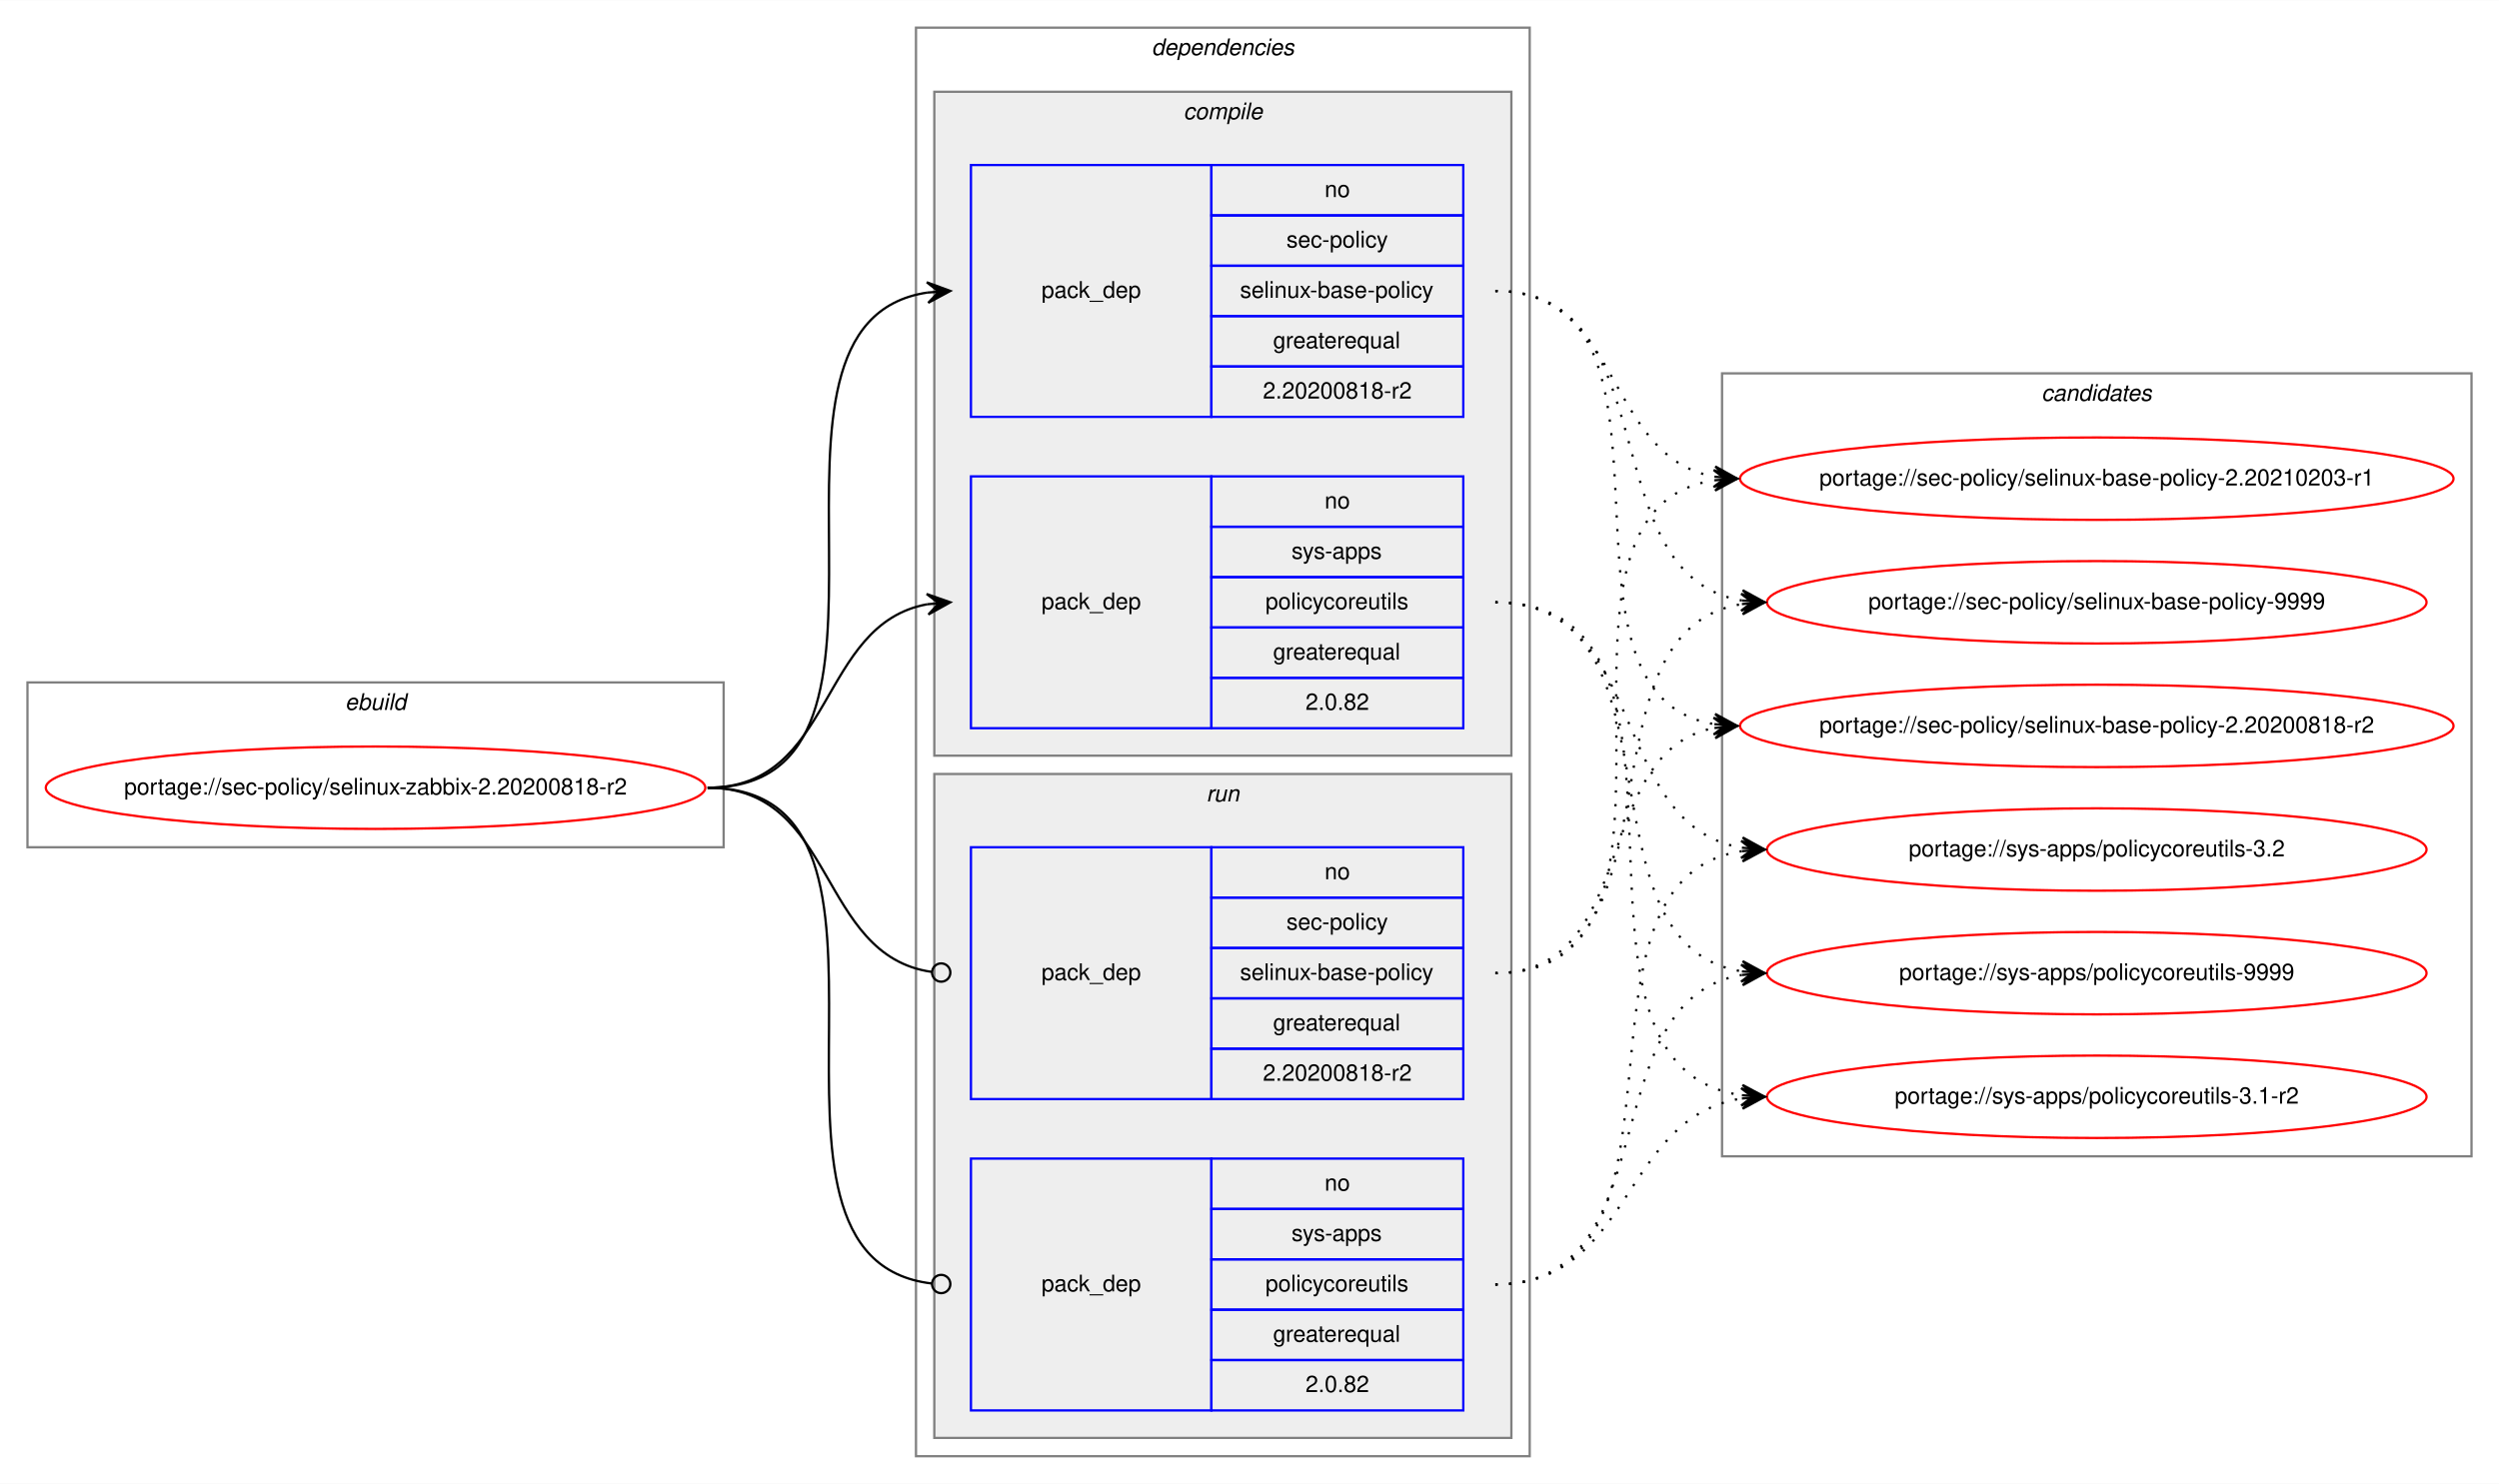
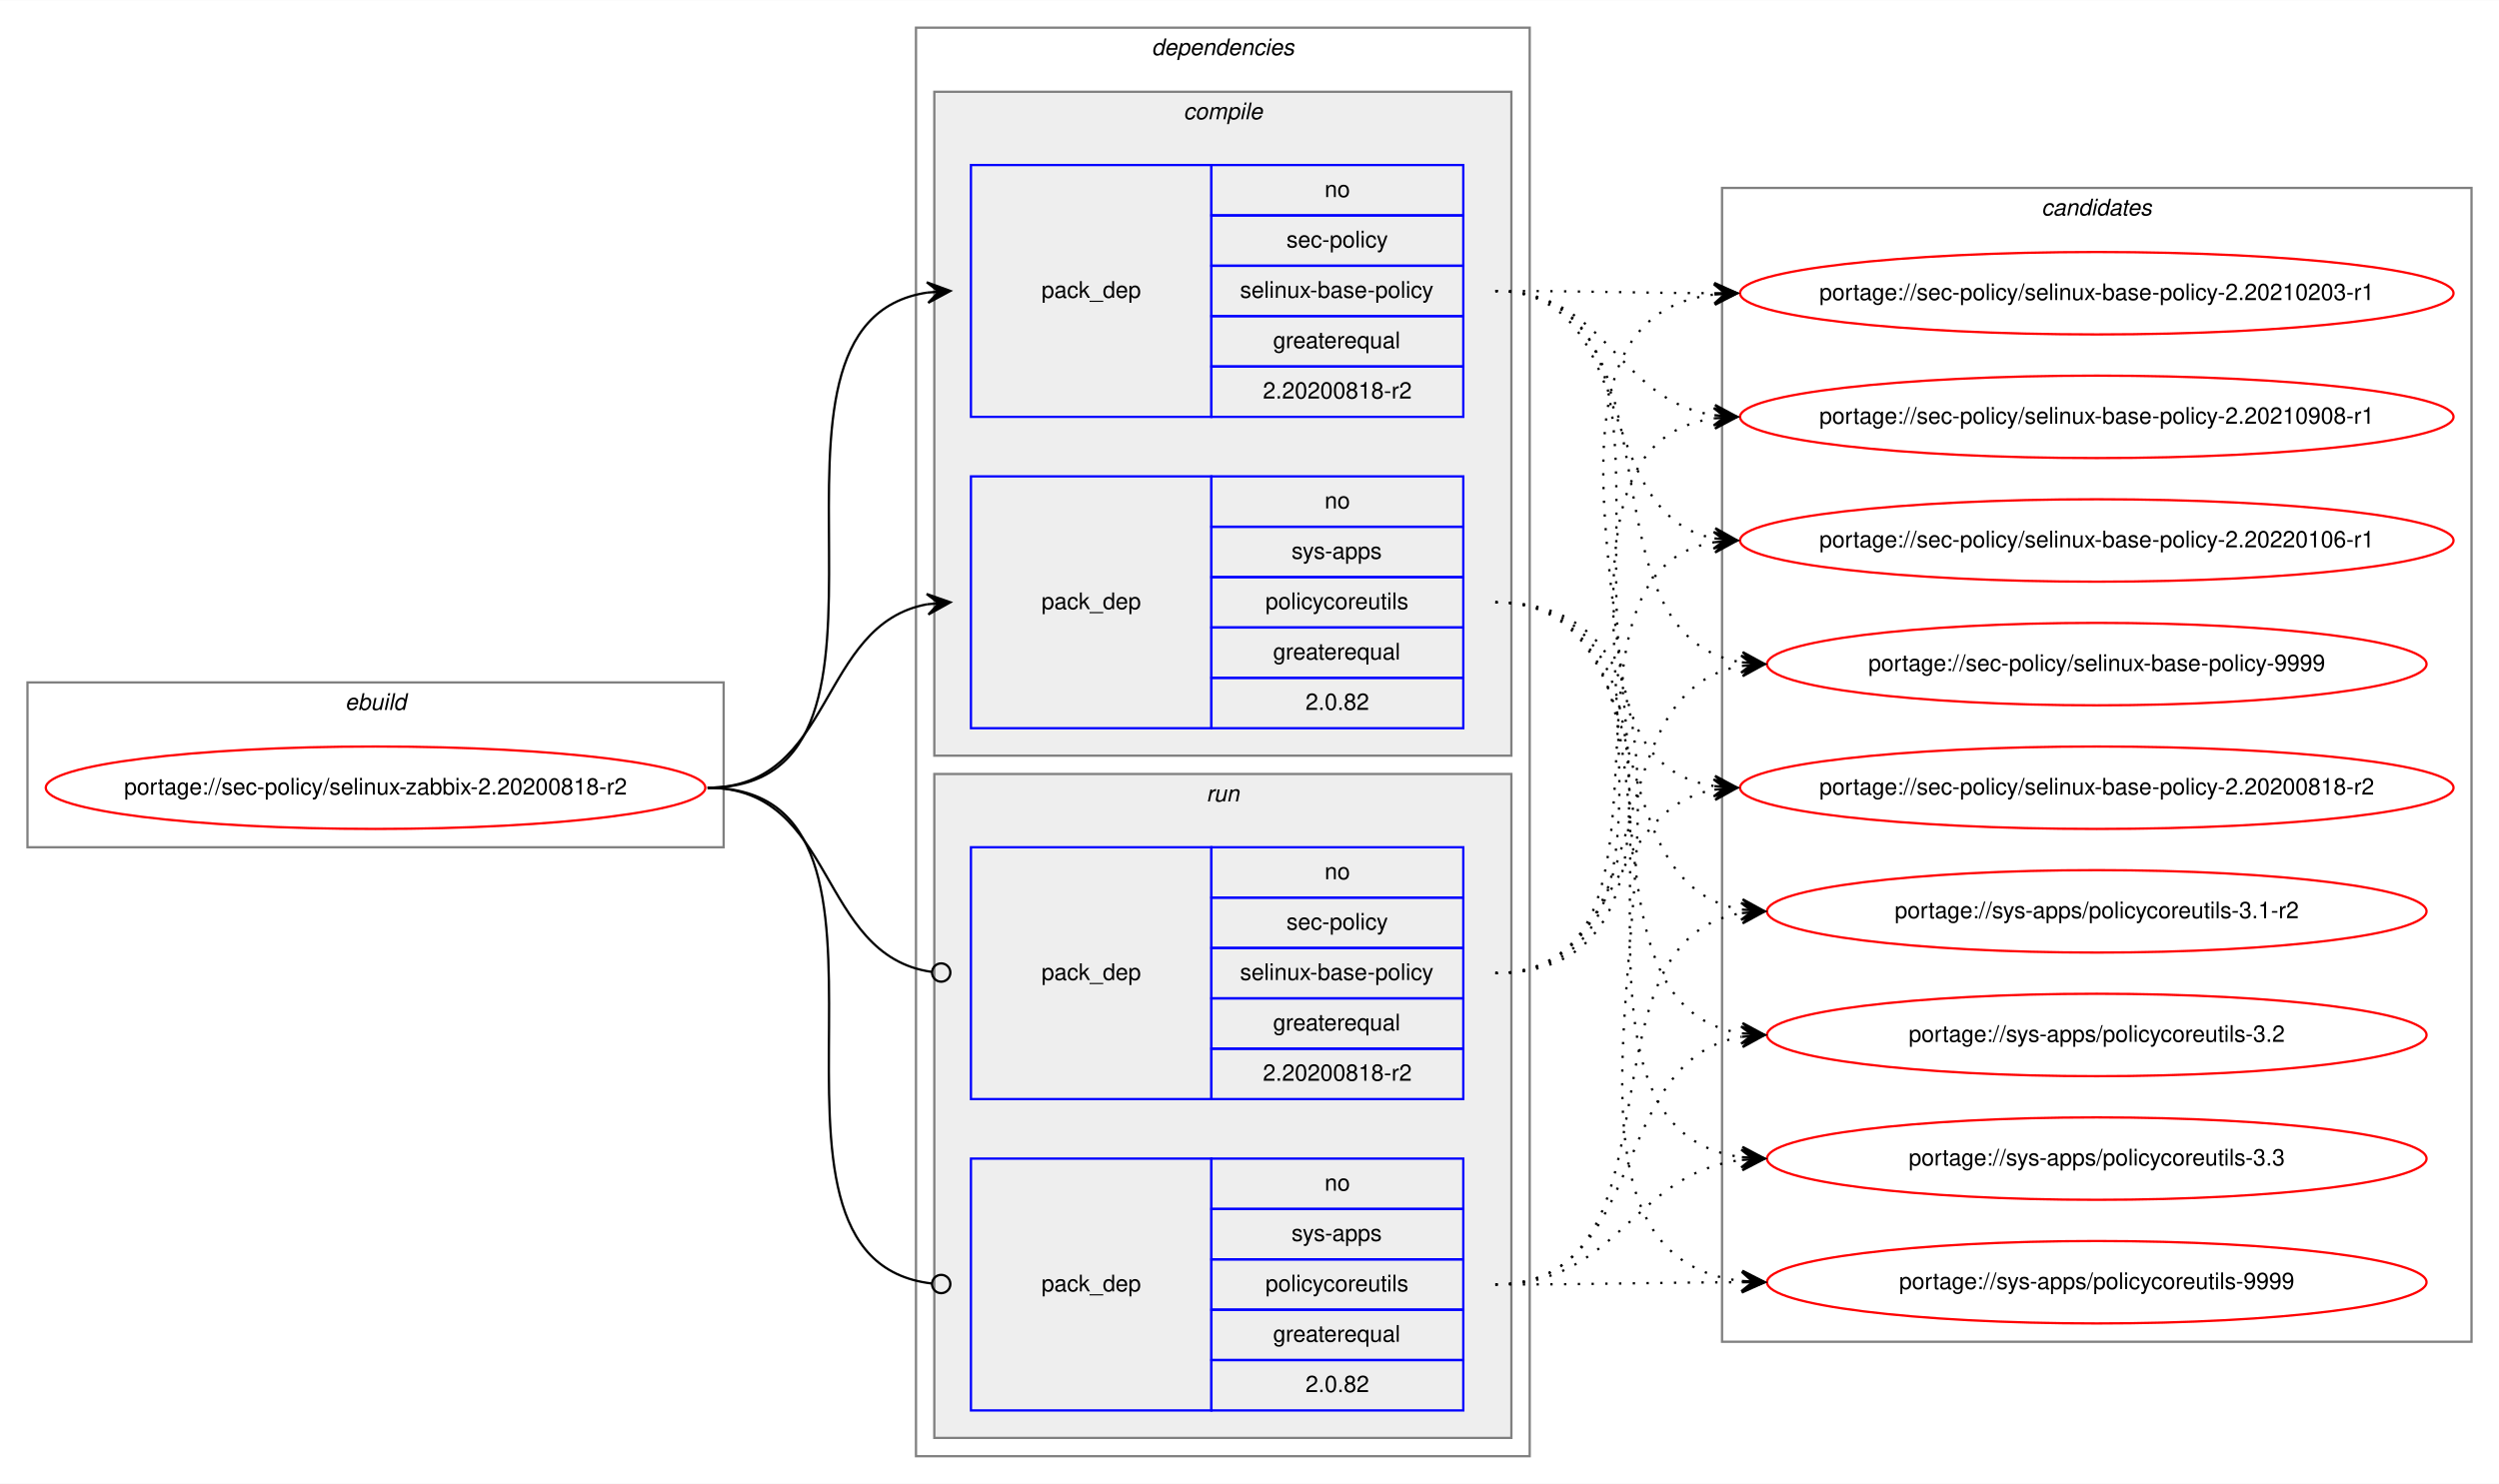
<svg xmlns="http://www.w3.org/2000/svg" xmlns:xlink="http://www.w3.org/1999/xlink" width="1091pt" height="648pt" viewBox="0.00 0.00 1091.28 648.00">
  <g id="graph0" class="graph" transform="scale(1 1) rotate(0) translate(4 644)">
    <polygon fill="white" stroke="transparent" points="-4,4 -4,-644 1087.28,-644 1087.28,4 -4,4" />
    <g id="clust1" class="cluster">
      <polygon fill="none" stroke="gray" points="8,-274 8,-346 312,-346 312,-274 8,-274" />
      <text text-anchor="start" x="146.66" y="-334" font-family="Helvetica,sans-Serif" font-style="italic" font-size="10.00">ebuild</text>
    </g>
    <g id="clust2" class="cluster">
      <polygon fill="none" stroke="gray" points="396,-8 396,-632 664,-632 664,-8 396,-8" />
      <text text-anchor="start" x="498.88" y="-620" font-family="Helvetica,sans-Serif" font-style="italic" font-size="10.00">dependencies</text>
    </g>
    <g id="clust3" class="cluster">
      <polygon fill="#eeeeee" stroke="gray" points="404,-314 404,-604 656,-604 656,-314 404,-314" />
      <text text-anchor="start" x="512.78" y="-592" font-family="Helvetica,sans-Serif" font-style="italic" font-size="10.00">compile</text>
    </g>
    <g id="clust7" class="cluster">
      <polygon fill="#eeeeee" stroke="gray" points="404,-16 404,-306 656,-306 656,-16 404,-16" />
      <text text-anchor="start" x="522.78" y="-294" font-family="Helvetica,sans-Serif" font-style="italic" font-size="10.00">run</text>
    </g>
    <g id="clust10" class="cluster">
-       <polygon fill="none" stroke="gray" points="748,-139 748,-481 1075.28,-481 1075.28,-139 748,-139" />
-       <text text-anchor="start" x="887.47" y="-469" font-family="Helvetica,sans-Serif" font-style="italic" font-size="10.00">candidates</text>
+       <polygon fill="none" stroke="gray" points="748,-58 748,-562 1075.28,-562 1075.28,-58 748,-58" />
+       <text text-anchor="start" x="887.47" y="-550" font-family="Helvetica,sans-Serif" font-style="italic" font-size="10.00">candidates</text>
    </g>
    <g id="node1" class="node">
      <g id="a_node1">
        <a xlink:href="../sec-policy/selinux-zabbix-2.20200818-r2.svg" xlink:title="portage://sec-policy/selinux-zabbix-2.20200818-r2">
          <ellipse fill="none" stroke="red" cx="160" cy="-300" rx="144" ry="18" />
          <text text-anchor="middle" x="160" y="-297" font-family="Helvetica,sans-Serif" font-size="10.00">portage://sec-policy/selinux-zabbix-2.20200818-r2</text>
        </a>
      </g>
    </g>
    <g id="node2" class="node">
      <polygon fill="none" stroke="blue" points="420,-462 420,-572 525,-572 525,-462 420,-462" />
      <text text-anchor="start" x="450.82" y="-514" font-family="Helvetica,sans-Serif" font-size="10.00">pack_dep</text>
      <polygon fill="none" stroke="blue" points="525,-550 525,-572 635,-572 635,-550 525,-550" />
      <text text-anchor="start" x="574.44" y="-558" font-family="Helvetica,sans-Serif" font-size="10.00">no</text>
      <polygon fill="none" stroke="blue" points="525,-528 525,-550 635,-550 635,-528 525,-528" />
      <text text-anchor="start" x="557.78" y="-536" font-family="Helvetica,sans-Serif" font-size="10.00">sec-policy</text>
      <polygon fill="none" stroke="blue" points="525,-506 525,-528 635,-528 635,-506 525,-506" />
      <text text-anchor="start" x="537.5" y="-514" font-family="Helvetica,sans-Serif" font-size="10.00">selinux-base-policy</text>
      <polygon fill="none" stroke="blue" points="525,-484 525,-506 635,-506 635,-484 525,-484" />
      <text text-anchor="start" x="551.94" y="-492" font-family="Helvetica,sans-Serif" font-size="10.00">greaterequal</text>
      <polygon fill="none" stroke="blue" points="525,-462 525,-484 635,-484 635,-462 525,-462" />
      <text text-anchor="start" x="547.49" y="-470" font-family="Helvetica,sans-Serif" font-size="10.00">2.20200818-r2</text>
    </g>
    <g id="edge1" class="edge">
      <path fill="none" stroke="black" d="M305,-300C408.77,-300 310.64,-502.83 401.01,-516.3" />
      <polygon fill="black" stroke="black" points="411,-517 400.71,-520.79 406.01,-516.65 401.02,-516.3 401.02,-516.3 401.02,-516.3 406.01,-516.65 401.34,-511.81 411,-517 411,-517" />
    </g>
    <g id="node3" class="node">
      <polygon fill="none" stroke="blue" points="420,-326 420,-436 525,-436 525,-326 420,-326" />
      <text text-anchor="start" x="450.82" y="-378" font-family="Helvetica,sans-Serif" font-size="10.00">pack_dep</text>
      <polygon fill="none" stroke="blue" points="525,-414 525,-436 635,-436 635,-414 525,-414" />
      <text text-anchor="start" x="574.44" y="-422" font-family="Helvetica,sans-Serif" font-size="10.00">no</text>
      <polygon fill="none" stroke="blue" points="525,-392 525,-414 635,-414 635,-392 525,-392" />
      <text text-anchor="start" x="560" y="-400" font-family="Helvetica,sans-Serif" font-size="10.00">sys-apps</text>
      <polygon fill="none" stroke="blue" points="525,-370 525,-392 635,-392 635,-370 525,-370" />
      <text text-anchor="start" x="548.61" y="-378" font-family="Helvetica,sans-Serif" font-size="10.00">policycoreutils</text>
      <polygon fill="none" stroke="blue" points="525,-348 525,-370 635,-370 635,-348 525,-348" />
      <text text-anchor="start" x="551.94" y="-356" font-family="Helvetica,sans-Serif" font-size="10.00">greaterequal</text>
      <polygon fill="none" stroke="blue" points="525,-326 525,-348 635,-348 635,-326 525,-326" />
      <text text-anchor="start" x="566.1" y="-334" font-family="Helvetica,sans-Serif" font-size="10.00">2.0.82</text>
    </g>
    <g id="edge2" class="edge">
      <path fill="none" stroke="black" d="M305,-300C360.7,-300 352.97,-371.49 400.99,-380.15" />
      <polygon fill="black" stroke="black" points="411,-381 400.65,-384.63 406.02,-380.57 401.04,-380.15 401.04,-380.15 401.04,-380.15 406.02,-380.57 401.42,-375.67 411,-381 411,-381" />
    </g>
    <g id="node4" class="node">
      <polygon fill="none" stroke="blue" points="420,-164 420,-274 525,-274 525,-164 420,-164" />
      <text text-anchor="start" x="450.82" y="-216" font-family="Helvetica,sans-Serif" font-size="10.00">pack_dep</text>
      <polygon fill="none" stroke="blue" points="525,-252 525,-274 635,-274 635,-252 525,-252" />
      <text text-anchor="start" x="574.44" y="-260" font-family="Helvetica,sans-Serif" font-size="10.00">no</text>
      <polygon fill="none" stroke="blue" points="525,-230 525,-252 635,-252 635,-230 525,-230" />
      <text text-anchor="start" x="557.78" y="-238" font-family="Helvetica,sans-Serif" font-size="10.00">sec-policy</text>
      <polygon fill="none" stroke="blue" points="525,-208 525,-230 635,-230 635,-208 525,-208" />
      <text text-anchor="start" x="537.5" y="-216" font-family="Helvetica,sans-Serif" font-size="10.00">selinux-base-policy</text>
      <polygon fill="none" stroke="blue" points="525,-186 525,-208 635,-208 635,-186 525,-186" />
      <text text-anchor="start" x="551.94" y="-194" font-family="Helvetica,sans-Serif" font-size="10.00">greaterequal</text>
      <polygon fill="none" stroke="blue" points="525,-164 525,-186 635,-186 635,-164 525,-164" />
      <text text-anchor="start" x="547.49" y="-172" font-family="Helvetica,sans-Serif" font-size="10.00">2.20200818-r2</text>
    </g>
    <g id="edge3" class="edge">
      <path fill="none" stroke="black" d="M305,-300C361.4,-300 352.77,-226.72 402.81,-219.56" />
      <ellipse fill="none" stroke="black" cx="407.01" cy="-219.27" rx="4" ry="4" />
    </g>
    <g id="node5" class="node">
      <polygon fill="none" stroke="blue" points="420,-28 420,-138 525,-138 525,-28 420,-28" />
      <text text-anchor="start" x="450.82" y="-80" font-family="Helvetica,sans-Serif" font-size="10.00">pack_dep</text>
      <polygon fill="none" stroke="blue" points="525,-116 525,-138 635,-138 635,-116 525,-116" />
      <text text-anchor="start" x="574.44" y="-124" font-family="Helvetica,sans-Serif" font-size="10.00">no</text>
      <polygon fill="none" stroke="blue" points="525,-94 525,-116 635,-116 635,-94 525,-94" />
      <text text-anchor="start" x="560" y="-102" font-family="Helvetica,sans-Serif" font-size="10.00">sys-apps</text>
      <polygon fill="none" stroke="blue" points="525,-72 525,-94 635,-94 635,-72 525,-72" />
      <text text-anchor="start" x="548.61" y="-80" font-family="Helvetica,sans-Serif" font-size="10.00">policycoreutils</text>
      <polygon fill="none" stroke="blue" points="525,-50 525,-72 635,-72 635,-50 525,-50" />
      <text text-anchor="start" x="551.94" y="-58" font-family="Helvetica,sans-Serif" font-size="10.00">greaterequal</text>
      <polygon fill="none" stroke="blue" points="525,-28 525,-50 635,-50 635,-28 525,-28" />
      <text text-anchor="start" x="566.1" y="-36" font-family="Helvetica,sans-Serif" font-size="10.00">2.0.82</text>
    </g>
    <g id="edge4" class="edge">
      <path fill="none" stroke="black" d="M305,-300C409.51,-300 309.24,-94.29 402.95,-83.44" />
      <ellipse fill="none" stroke="black" cx="407.01" cy="-83.22" rx="4" ry="4" />
    </g>
    <g id="node6" class="node">
      <g id="a_node6">
        <a xlink:href="../sec-policy/selinux-base-policy-2.20200818-r2.svg" xlink:title="portage://sec-policy/selinux-base-policy-2.20200818-r2">
-           <ellipse fill="none" stroke="red" cx="911.64" cy="-327" rx="155.78" ry="18" />
-           <text text-anchor="middle" x="911.64" y="-324" font-family="Helvetica,sans-Serif" font-size="10.00">portage://sec-policy/selinux-base-policy-2.20200818-r2</text>
+           <ellipse fill="none" stroke="red" cx="911.64" cy="-300" rx="155.78" ry="18" />
+           <text text-anchor="middle" x="911.64" y="-297" font-family="Helvetica,sans-Serif" font-size="10.00">portage://sec-policy/selinux-base-policy-2.20200818-r2</text>
        </a>
      </g>
    </g>
    <g id="edge5" class="edge">
-       <path fill="none" stroke="black" stroke-dasharray="1,5" d="M649,-517C742.03,-517 664.27,-340.84 744.63,-327.77" />
-       <polygon fill="black" stroke="black" points="754.64,-327 745.01,-332.25 749.66,-327.38 744.67,-327.76 744.67,-327.76 744.67,-327.76 749.66,-327.38 744.33,-323.28 754.64,-327 754.64,-327" />
+       <path fill="none" stroke="black" stroke-dasharray="1,5" d="M649,-517C752.7,-517 654.37,-314.17 744.66,-300.7" />
+       <polygon fill="black" stroke="black" points="754.64,-300 744.98,-305.19 749.65,-300.35 744.67,-300.7 744.67,-300.7 744.67,-300.7 749.65,-300.35 744.35,-296.21 754.64,-300 754.64,-300" />
    </g>
    <g id="node7" class="node">
      <g id="a_node7">
        <a xlink:href="../sec-policy/selinux-base-policy-2.20210203-r1.svg" xlink:title="portage://sec-policy/selinux-base-policy-2.20210203-r1">
-           <ellipse fill="none" stroke="red" cx="911.64" cy="-435" rx="155.78" ry="18" />
-           <text text-anchor="middle" x="911.64" y="-432" font-family="Helvetica,sans-Serif" font-size="10.00">portage://sec-policy/selinux-base-policy-2.20210203-r1</text>
+           <ellipse fill="none" stroke="red" cx="911.64" cy="-516" rx="155.78" ry="18" />
+           <text text-anchor="middle" x="911.64" y="-513" font-family="Helvetica,sans-Serif" font-size="10.00">portage://sec-policy/selinux-base-policy-2.20210203-r1</text>
        </a>
      </g>
    </g>
    <g id="edge6" class="edge">
-       <path fill="none" stroke="black" stroke-dasharray="1,5" d="M649,-517C704.84,-517 696.54,-444.63 744.61,-435.87" />
-       <polygon fill="black" stroke="black" points="754.64,-435 745.07,-440.34 749.66,-435.43 744.68,-435.86 744.68,-435.86 744.68,-435.86 749.66,-435.43 744.29,-431.38 754.64,-435 754.64,-435" />
+       <path fill="none" stroke="black" stroke-dasharray="1,5" d="M649,-517C692.29,-517 705.64,-516.15 744.25,-516.02" />
+       <polygon fill="black" stroke="black" points="754.64,-516 744.65,-520.52 749.64,-516.01 744.64,-516.02 744.64,-516.02 744.64,-516.02 749.64,-516.01 744.63,-511.52 754.64,-516 754.64,-516" />
    </g>
    <g id="node8" class="node">
      <g id="a_node8">
-         <a xlink:href="../sec-policy/selinux-base-policy-9999.svg" xlink:title="portage://sec-policy/selinux-base-policy-9999">
-           <ellipse fill="none" stroke="red" cx="911.64" cy="-381" rx="144" ry="18" />
-           <text text-anchor="middle" x="911.64" y="-378" font-family="Helvetica,sans-Serif" font-size="10.00">portage://sec-policy/selinux-base-policy-9999</text>
+         <a xlink:href="../sec-policy/selinux-base-policy-2.20210908-r1.svg" xlink:title="portage://sec-policy/selinux-base-policy-2.20210908-r1">
+           <ellipse fill="none" stroke="red" cx="911.64" cy="-462" rx="155.78" ry="18" />
+           <text text-anchor="middle" x="911.64" y="-459" font-family="Helvetica,sans-Serif" font-size="10.00">portage://sec-policy/selinux-base-policy-2.20210908-r1</text>
        </a>
      </g>
    </g>
    <g id="edge7" class="edge">
-       <path fill="none" stroke="black" stroke-dasharray="1,5" d="M649,-517C725.33,-517 690.27,-392.94 756.59,-381.8" />
-       <polygon fill="black" stroke="black" points="766.64,-381 757.03,-386.28 761.66,-381.4 756.67,-381.79 756.67,-381.79 756.67,-381.79 761.66,-381.4 756.32,-377.31 766.64,-381 766.64,-381" />
+       <path fill="none" stroke="black" stroke-dasharray="1,5" d="M649,-517C698.32,-517 701.49,-469.26 744.5,-462.74" />
+       <polygon fill="black" stroke="black" points="754.64,-462 744.99,-467.21 749.65,-462.36 744.67,-462.72 744.67,-462.72 744.67,-462.72 749.65,-462.36 744.34,-458.24 754.64,-462 754.64,-462" />
    </g>
    <g id="node9" class="node">
      <g id="a_node9">
-         <a xlink:href="../sys-apps/policycoreutils-3.1-r2.svg" xlink:title="portage://sys-apps/policycoreutils-3.1-r2">
-           <ellipse fill="none" stroke="red" cx="911.64" cy="-165" rx="144" ry="18" />
-           <text text-anchor="middle" x="911.64" y="-162" font-family="Helvetica,sans-Serif" font-size="10.00">portage://sys-apps/policycoreutils-3.1-r2</text>
+         <a xlink:href="../sec-policy/selinux-base-policy-2.20220106-r1.svg" xlink:title="portage://sec-policy/selinux-base-policy-2.20220106-r1">
+           <ellipse fill="none" stroke="red" cx="911.64" cy="-408" rx="155.78" ry="18" />
+           <text text-anchor="middle" x="911.64" y="-405" font-family="Helvetica,sans-Serif" font-size="10.00">portage://sec-policy/selinux-base-policy-2.20220106-r1</text>
        </a>
      </g>
    </g>
    <g id="edge8" class="edge">
-       <path fill="none" stroke="black" stroke-dasharray="1,5" d="M649,-381C754.69,-381 663.8,-179.11 756.43,-165.7" />
-       <polygon fill="black" stroke="black" points="766.64,-165 756.97,-170.17 761.65,-165.34 756.66,-165.68 756.66,-165.68 756.66,-165.68 761.65,-165.34 756.36,-161.19 766.64,-165 766.64,-165" />
+       <path fill="none" stroke="black" stroke-dasharray="1,5" d="M649,-517C712.77,-517 690.09,-419.6 744.41,-408.94" />
+       <polygon fill="black" stroke="black" points="754.64,-408 745.1,-413.4 749.66,-408.46 744.68,-408.92 744.68,-408.92 744.68,-408.92 749.66,-408.46 744.27,-404.44 754.64,-408 754.64,-408" />
    </g>
    <g id="node10" class="node">
      <g id="a_node10">
-         <a xlink:href="../sys-apps/policycoreutils-3.2.svg" xlink:title="portage://sys-apps/policycoreutils-3.2">
-           <ellipse fill="none" stroke="red" cx="911.64" cy="-273" rx="144" ry="18" />
-           <text text-anchor="middle" x="911.64" y="-270" font-family="Helvetica,sans-Serif" font-size="10.00">portage://sys-apps/policycoreutils-3.2</text>
+         <a xlink:href="../sec-policy/selinux-base-policy-9999.svg" xlink:title="portage://sec-policy/selinux-base-policy-9999">
+           <ellipse fill="none" stroke="red" cx="911.64" cy="-354" rx="144" ry="18" />
+           <text text-anchor="middle" x="911.64" y="-351" font-family="Helvetica,sans-Serif" font-size="10.00">portage://sec-policy/selinux-base-policy-9999</text>
        </a>
      </g>
    </g>
    <g id="edge9" class="edge">
-       <path fill="none" stroke="black" stroke-dasharray="1,5" d="M649,-381C716.37,-381 697.89,-283.69 756.54,-273.81" />
-       <polygon fill="black" stroke="black" points="766.64,-273 757.03,-278.28 761.66,-273.4 756.67,-273.8 756.67,-273.8 756.67,-273.8 761.66,-273.4 756.31,-269.31 766.64,-273 766.64,-273" />
+       <path fill="none" stroke="black" stroke-dasharray="1,5" d="M649,-517C734.68,-517 682.05,-367.1 756.39,-354.8" />
+       <polygon fill="black" stroke="black" points="766.64,-354 757.02,-359.26 761.66,-354.39 756.67,-354.78 756.67,-354.78 756.67,-354.78 761.66,-354.39 756.32,-350.29 766.64,-354 766.64,-354" />
    </g>
    <g id="node11" class="node">
      <g id="a_node11">
+         <a xlink:href="../sys-apps/policycoreutils-3.1-r2.svg" xlink:title="portage://sys-apps/policycoreutils-3.1-r2">
+           <ellipse fill="none" stroke="red" cx="911.64" cy="-246" rx="144" ry="18" />
+           <text text-anchor="middle" x="911.64" y="-243" font-family="Helvetica,sans-Serif" font-size="10.00">portage://sys-apps/policycoreutils-3.1-r2</text>
+         </a>
+       </g>
+     </g>
+     <g id="edge10" class="edge">
+       <path fill="none" stroke="black" stroke-dasharray="1,5" d="M649,-381C725.01,-381 690.54,-257.86 756.63,-246.79" />
+       <polygon fill="black" stroke="black" points="766.64,-246 757.03,-251.28 761.66,-246.39 756.67,-246.79 756.67,-246.79 756.67,-246.79 761.66,-246.39 756.32,-242.3 766.64,-246 766.64,-246" />
+     </g>
+     <g id="node12" class="node">
+       <g id="a_node12">
+         <a xlink:href="../sys-apps/policycoreutils-3.2.svg" xlink:title="portage://sys-apps/policycoreutils-3.2">
+           <ellipse fill="none" stroke="red" cx="911.64" cy="-192" rx="144" ry="18" />
+           <text text-anchor="middle" x="911.64" y="-189" font-family="Helvetica,sans-Serif" font-size="10.00">portage://sys-apps/policycoreutils-3.2</text>
+         </a>
+       </g>
+     </g>
+     <g id="edge11" class="edge">
+       <path fill="none" stroke="black" stroke-dasharray="1,5" d="M649,-381C744.37,-381 673.26,-205.41 756.6,-192.72" />
+       <polygon fill="black" stroke="black" points="766.64,-192 756.99,-197.21 761.65,-192.36 756.67,-192.72 756.67,-192.72 756.67,-192.72 761.65,-192.36 756.34,-188.23 766.64,-192 766.64,-192" />
+     </g>
+     <g id="node13" class="node">
+       <g id="a_node13">
+         <a xlink:href="../sys-apps/policycoreutils-3.3.svg" xlink:title="portage://sys-apps/policycoreutils-3.3">
+           <ellipse fill="none" stroke="red" cx="911.64" cy="-138" rx="144" ry="18" />
+           <text text-anchor="middle" x="911.64" y="-135" font-family="Helvetica,sans-Serif" font-size="10.00">portage://sys-apps/policycoreutils-3.3</text>
+         </a>
+       </g>
+     </g>
+     <g id="edge12" class="edge">
+       <path fill="none" stroke="black" stroke-dasharray="1,5" d="M649,-381C765.36,-381 653.84,-152.49 756.4,-138.65" />
+       <polygon fill="black" stroke="black" points="766.64,-138 756.95,-143.13 761.65,-138.32 756.66,-138.64 756.66,-138.64 756.66,-138.64 761.65,-138.32 756.37,-134.15 766.64,-138 766.64,-138" />
+     </g>
+     <g id="node14" class="node">
+       <g id="a_node14">
        <a xlink:href="../sys-apps/policycoreutils-9999.svg" xlink:title="portage://sys-apps/policycoreutils-9999">
-           <ellipse fill="none" stroke="red" cx="911.64" cy="-219" rx="144" ry="18" />
-           <text text-anchor="middle" x="911.64" y="-216" font-family="Helvetica,sans-Serif" font-size="10.00">portage://sys-apps/policycoreutils-9999</text>
-         </a>
-       </g>
-     </g>
-     <g id="edge10" class="edge">
-       <path fill="none" stroke="black" stroke-dasharray="1,5" d="M649,-381C734.33,-381 682.36,-232.02 756.43,-219.8" />
-       <polygon fill="black" stroke="black" points="766.64,-219 757.02,-224.26 761.66,-219.39 756.67,-219.78 756.67,-219.78 756.67,-219.78 761.66,-219.39 756.32,-215.29 766.64,-219 766.64,-219" />
-     </g>
-     <g id="edge11" class="edge">
-       <path fill="none" stroke="black" stroke-dasharray="1,5" d="M649,-219C712.47,-219 690.34,-315.51 744.45,-326.07" />
-       <polygon fill="black" stroke="black" points="754.64,-327 744.27,-330.57 749.66,-326.54 744.68,-326.09 744.68,-326.09 744.68,-326.09 749.66,-326.54 745.09,-321.61 754.64,-327 754.64,-327" />
-     </g>
-     <g id="edge12" class="edge">
-       <path fill="none" stroke="black" stroke-dasharray="1,5" d="M649,-219C752.21,-219 654.91,-420.49 744.42,-434.26" />
-       <polygon fill="black" stroke="black" points="754.64,-435 744.34,-438.77 749.65,-434.64 744.67,-434.28 744.67,-434.28 744.67,-434.28 749.65,-434.64 744.99,-429.79 754.64,-435 754.64,-435" />
+           <ellipse fill="none" stroke="red" cx="911.64" cy="-84" rx="144" ry="18" />
+           <text text-anchor="middle" x="911.64" y="-81" font-family="Helvetica,sans-Serif" font-size="10.00">portage://sys-apps/policycoreutils-9999</text>
+         </a>
+       </g>
    </g>
    <g id="edge13" class="edge">
-       <path fill="none" stroke="black" stroke-dasharray="1,5" d="M649,-219C734.33,-219 682.36,-367.98 756.43,-380.2" />
-       <polygon fill="black" stroke="black" points="766.64,-381 756.32,-384.71 761.66,-380.61 756.67,-380.22 756.67,-380.22 756.67,-380.22 761.66,-380.61 757.02,-375.74 766.64,-381 766.64,-381" />
+       <path fill="none" stroke="black" stroke-dasharray="1,5" d="M649,-381C787.37,-381 632.91,-98.89 756.41,-84.56" />
+       <polygon fill="black" stroke="black" points="766.64,-84 756.9,-89.04 761.65,-84.28 756.66,-84.55 756.66,-84.55 756.66,-84.55 761.65,-84.28 756.41,-80.06 766.64,-84 766.64,-84" />
    </g>
    <g id="edge14" class="edge">
-       <path fill="none" stroke="black" stroke-dasharray="1,5" d="M649,-83C709.12,-83 703.79,-155.97 756.49,-164.24" />
-       <polygon fill="black" stroke="black" points="766.64,-165 756.33,-168.74 761.66,-164.63 756.67,-164.25 756.67,-164.25 756.67,-164.25 761.66,-164.63 757,-159.77 766.64,-165 766.64,-165" />
+       <path fill="none" stroke="black" stroke-dasharray="1,5" d="M649,-219C704.58,-219 696.75,-290.49 744.65,-299.15" />
+       <polygon fill="black" stroke="black" points="754.64,-300 744.29,-303.63 749.66,-299.57 744.68,-299.15 744.68,-299.15 744.68,-299.15 749.66,-299.57 745.06,-294.66 754.64,-300 754.64,-300" />
    </g>
    <g id="edge15" class="edge">
-       <path fill="none" stroke="black" stroke-dasharray="1,5" d="M649,-83C744.73,-83 672.94,-259.52 756.56,-272.27" />
-       <polygon fill="black" stroke="black" points="766.64,-273 756.34,-276.77 761.65,-272.64 756.67,-272.28 756.67,-272.28 756.67,-272.28 761.65,-272.64 756.99,-267.79 766.64,-273 766.64,-273" />
+       <path fill="none" stroke="black" stroke-dasharray="1,5" d="M649,-219C785.54,-219 623.2,-501.11 744.57,-515.44" />
+       <polygon fill="black" stroke="black" points="754.64,-516 744.41,-519.93 749.65,-515.72 744.66,-515.44 744.66,-515.44 744.66,-515.44 749.65,-515.72 744.91,-510.95 754.64,-516 754.64,-516" />
    </g>
    <g id="edge16" class="edge">
-       <path fill="none" stroke="black" stroke-dasharray="1,5" d="M649,-83C725.33,-83 690.27,-207.06 756.59,-218.2" />
-       <polygon fill="black" stroke="black" points="766.64,-219 756.32,-222.69 761.66,-218.6 756.67,-218.21 756.67,-218.21 756.67,-218.21 761.66,-218.6 757.03,-213.72 766.64,-219 766.64,-219" />
+       <path fill="none" stroke="black" stroke-dasharray="1,5" d="M649,-219C763.2,-219 644.51,-447.51 744.61,-461.35" />
+       <polygon fill="black" stroke="black" points="754.64,-462 744.37,-465.84 749.65,-461.67 744.66,-461.35 744.66,-461.35 744.66,-461.35 749.65,-461.67 744.96,-456.86 754.64,-462 754.64,-462" />
+     </g>
+     <g id="edge17" class="edge">
+       <path fill="none" stroke="black" stroke-dasharray="1,5" d="M649,-219C741.66,-219 664.6,-394.23 744.67,-407.24" />
+       <polygon fill="black" stroke="black" points="754.64,-408 744.33,-411.73 749.66,-407.62 744.67,-407.24 744.67,-407.24 744.67,-407.24 749.66,-407.62 745.01,-402.75 754.64,-408 754.64,-408" />
+     </g>
+     <g id="edge18" class="edge">
+       <path fill="none" stroke="black" stroke-dasharray="1,5" d="M649,-219C725.01,-219 690.54,-342.14 756.63,-353.21" />
+       <polygon fill="black" stroke="black" points="766.64,-354 756.32,-357.7 761.66,-353.61 756.67,-353.21 756.67,-353.21 756.67,-353.21 761.66,-353.61 757.03,-348.72 766.64,-354 766.64,-354" />
+     </g>
+     <g id="edge19" class="edge">
+       <path fill="none" stroke="black" stroke-dasharray="1,5" d="M649,-83C734.68,-83 682.05,-232.9 756.39,-245.2" />
+       <polygon fill="black" stroke="black" points="766.64,-246 756.32,-249.71 761.66,-245.61 756.67,-245.22 756.67,-245.22 756.67,-245.22 761.66,-245.61 757.02,-240.74 766.64,-246 766.64,-246" />
+     </g>
+     <g id="edge20" class="edge">
+       <path fill="none" stroke="black" stroke-dasharray="1,5" d="M649,-83C716.66,-83 697.65,-181.21 756.5,-191.19" />
+       <polygon fill="black" stroke="black" points="766.64,-192 756.31,-195.68 761.66,-191.6 756.67,-191.2 756.67,-191.2 756.67,-191.2 761.66,-191.6 757.03,-186.71 766.64,-192 766.64,-192" />
+     </g>
+     <g id="edge21" class="edge">
+       <path fill="none" stroke="black" stroke-dasharray="1,5" d="M649,-83C703.11,-83 708.43,-131.34 756.44,-137.38" />
+       <polygon fill="black" stroke="black" points="766.64,-138 756.39,-141.89 761.65,-137.7 756.66,-137.4 756.66,-137.4 756.66,-137.4 761.65,-137.7 756.93,-132.9 766.64,-138 766.64,-138" />
+     </g>
+     <g id="edge22" class="edge">
+       <path fill="none" stroke="black" stroke-dasharray="1,5" d="M649,-83C697.71,-83 712.38,-83.87 756.44,-83.99" />
+       <polygon fill="black" stroke="black" points="766.64,-84 756.64,-88.49 761.64,-83.99 756.64,-83.99 756.64,-83.99 756.64,-83.99 761.64,-83.99 756.65,-79.49 766.64,-84 766.64,-84" />
    </g>
  </g>
</svg>
